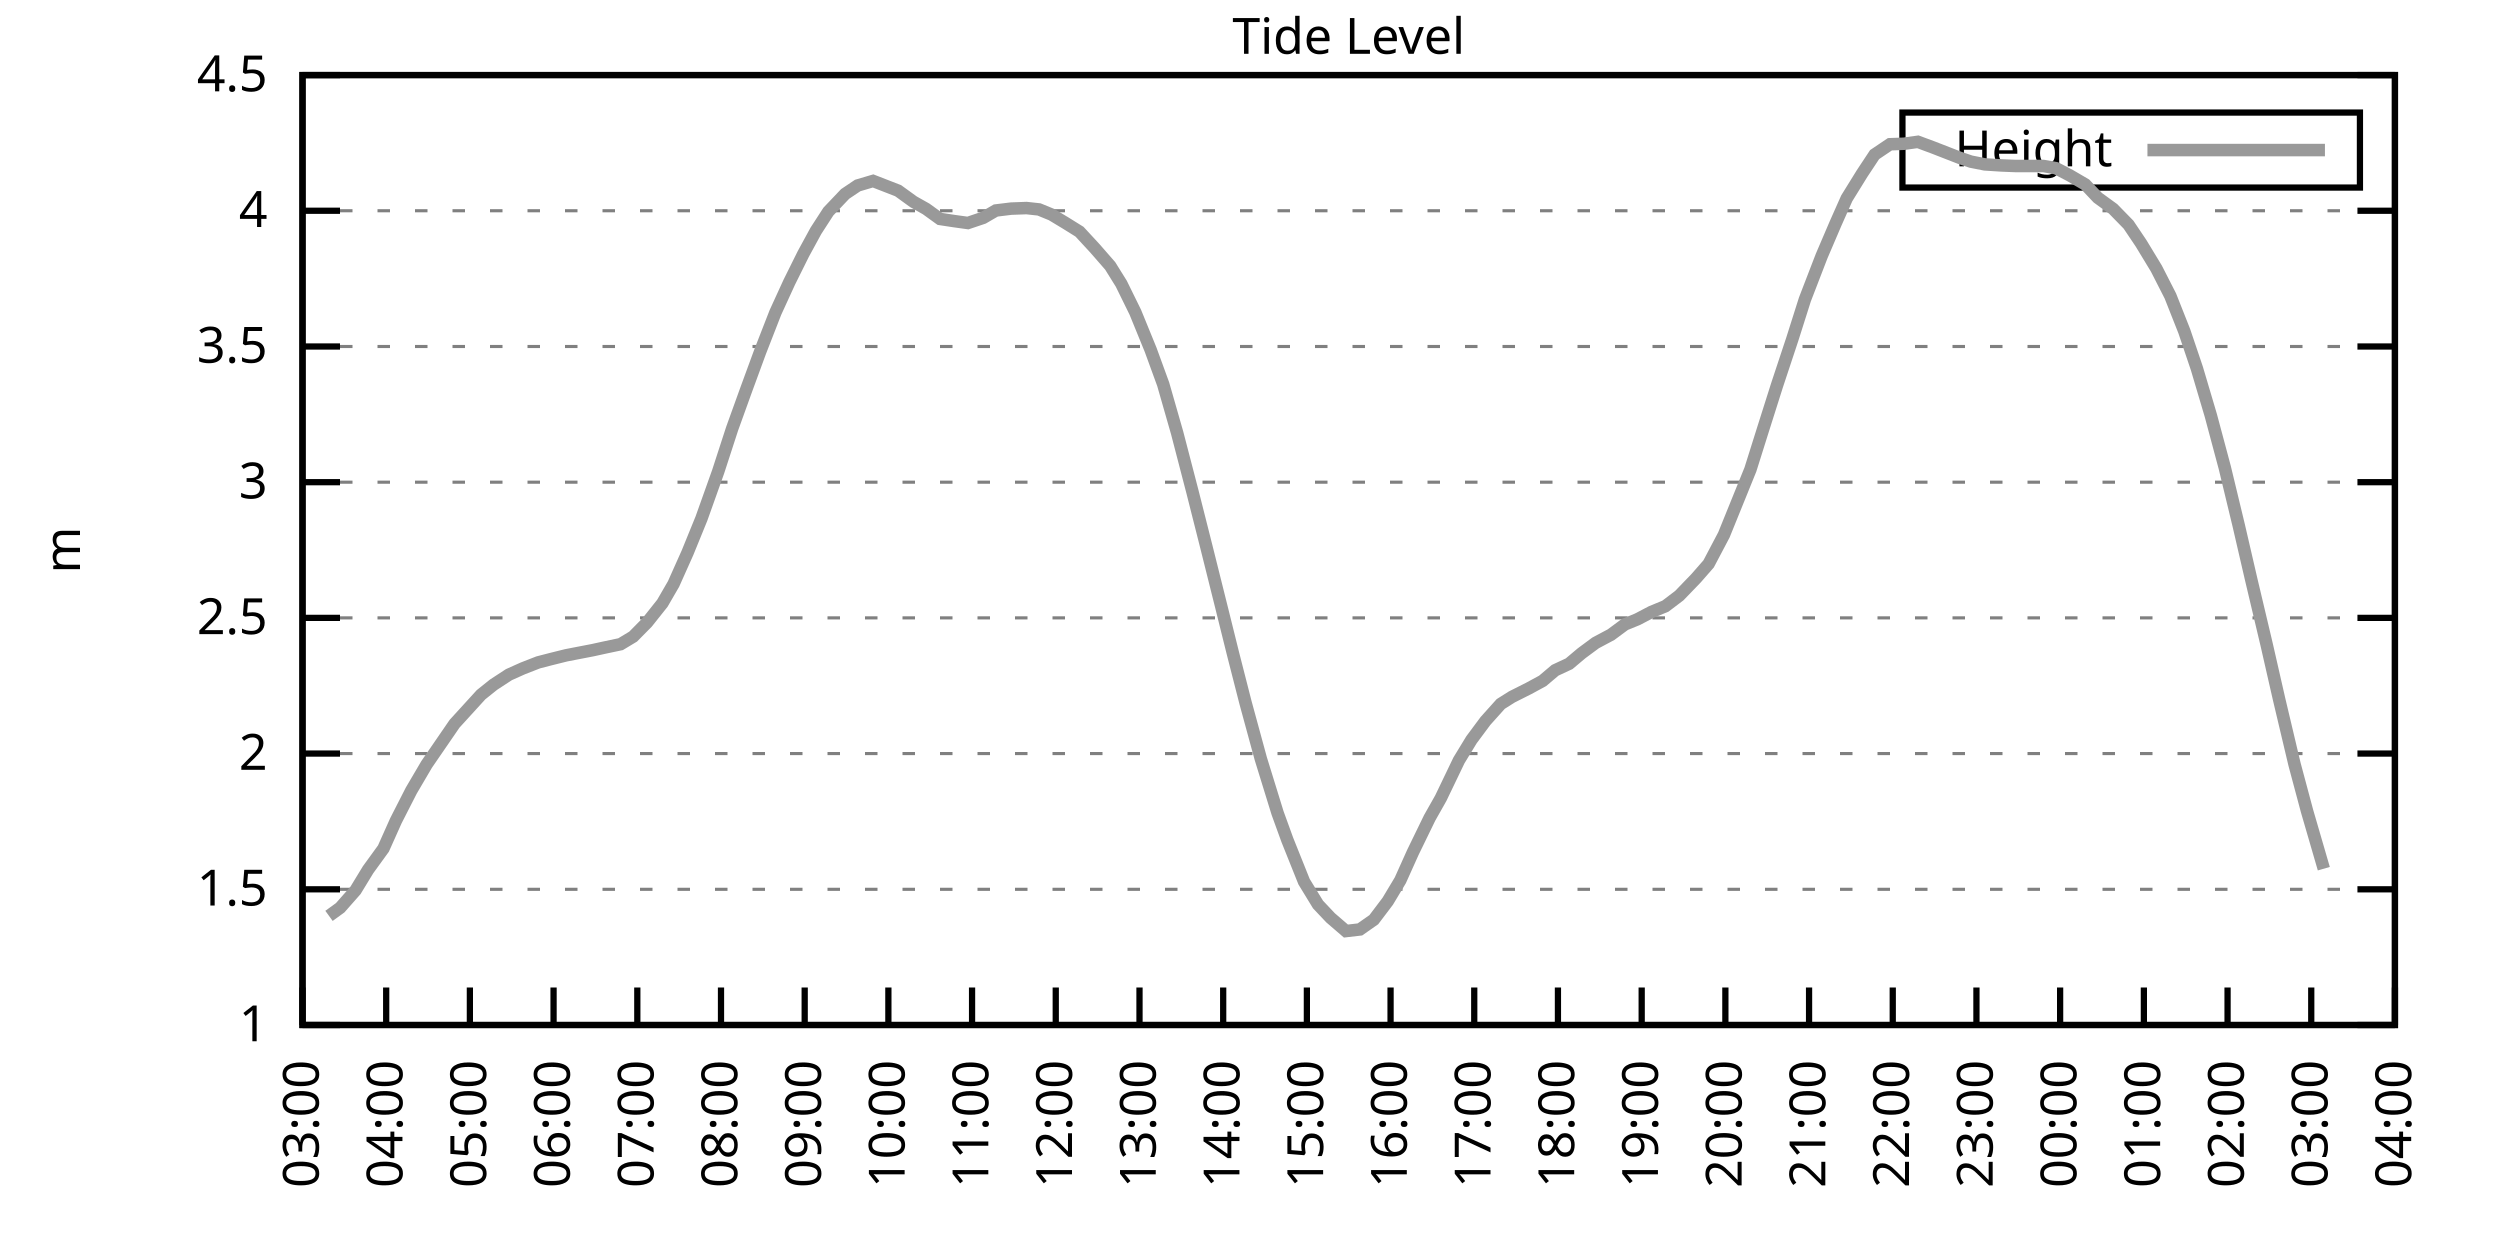
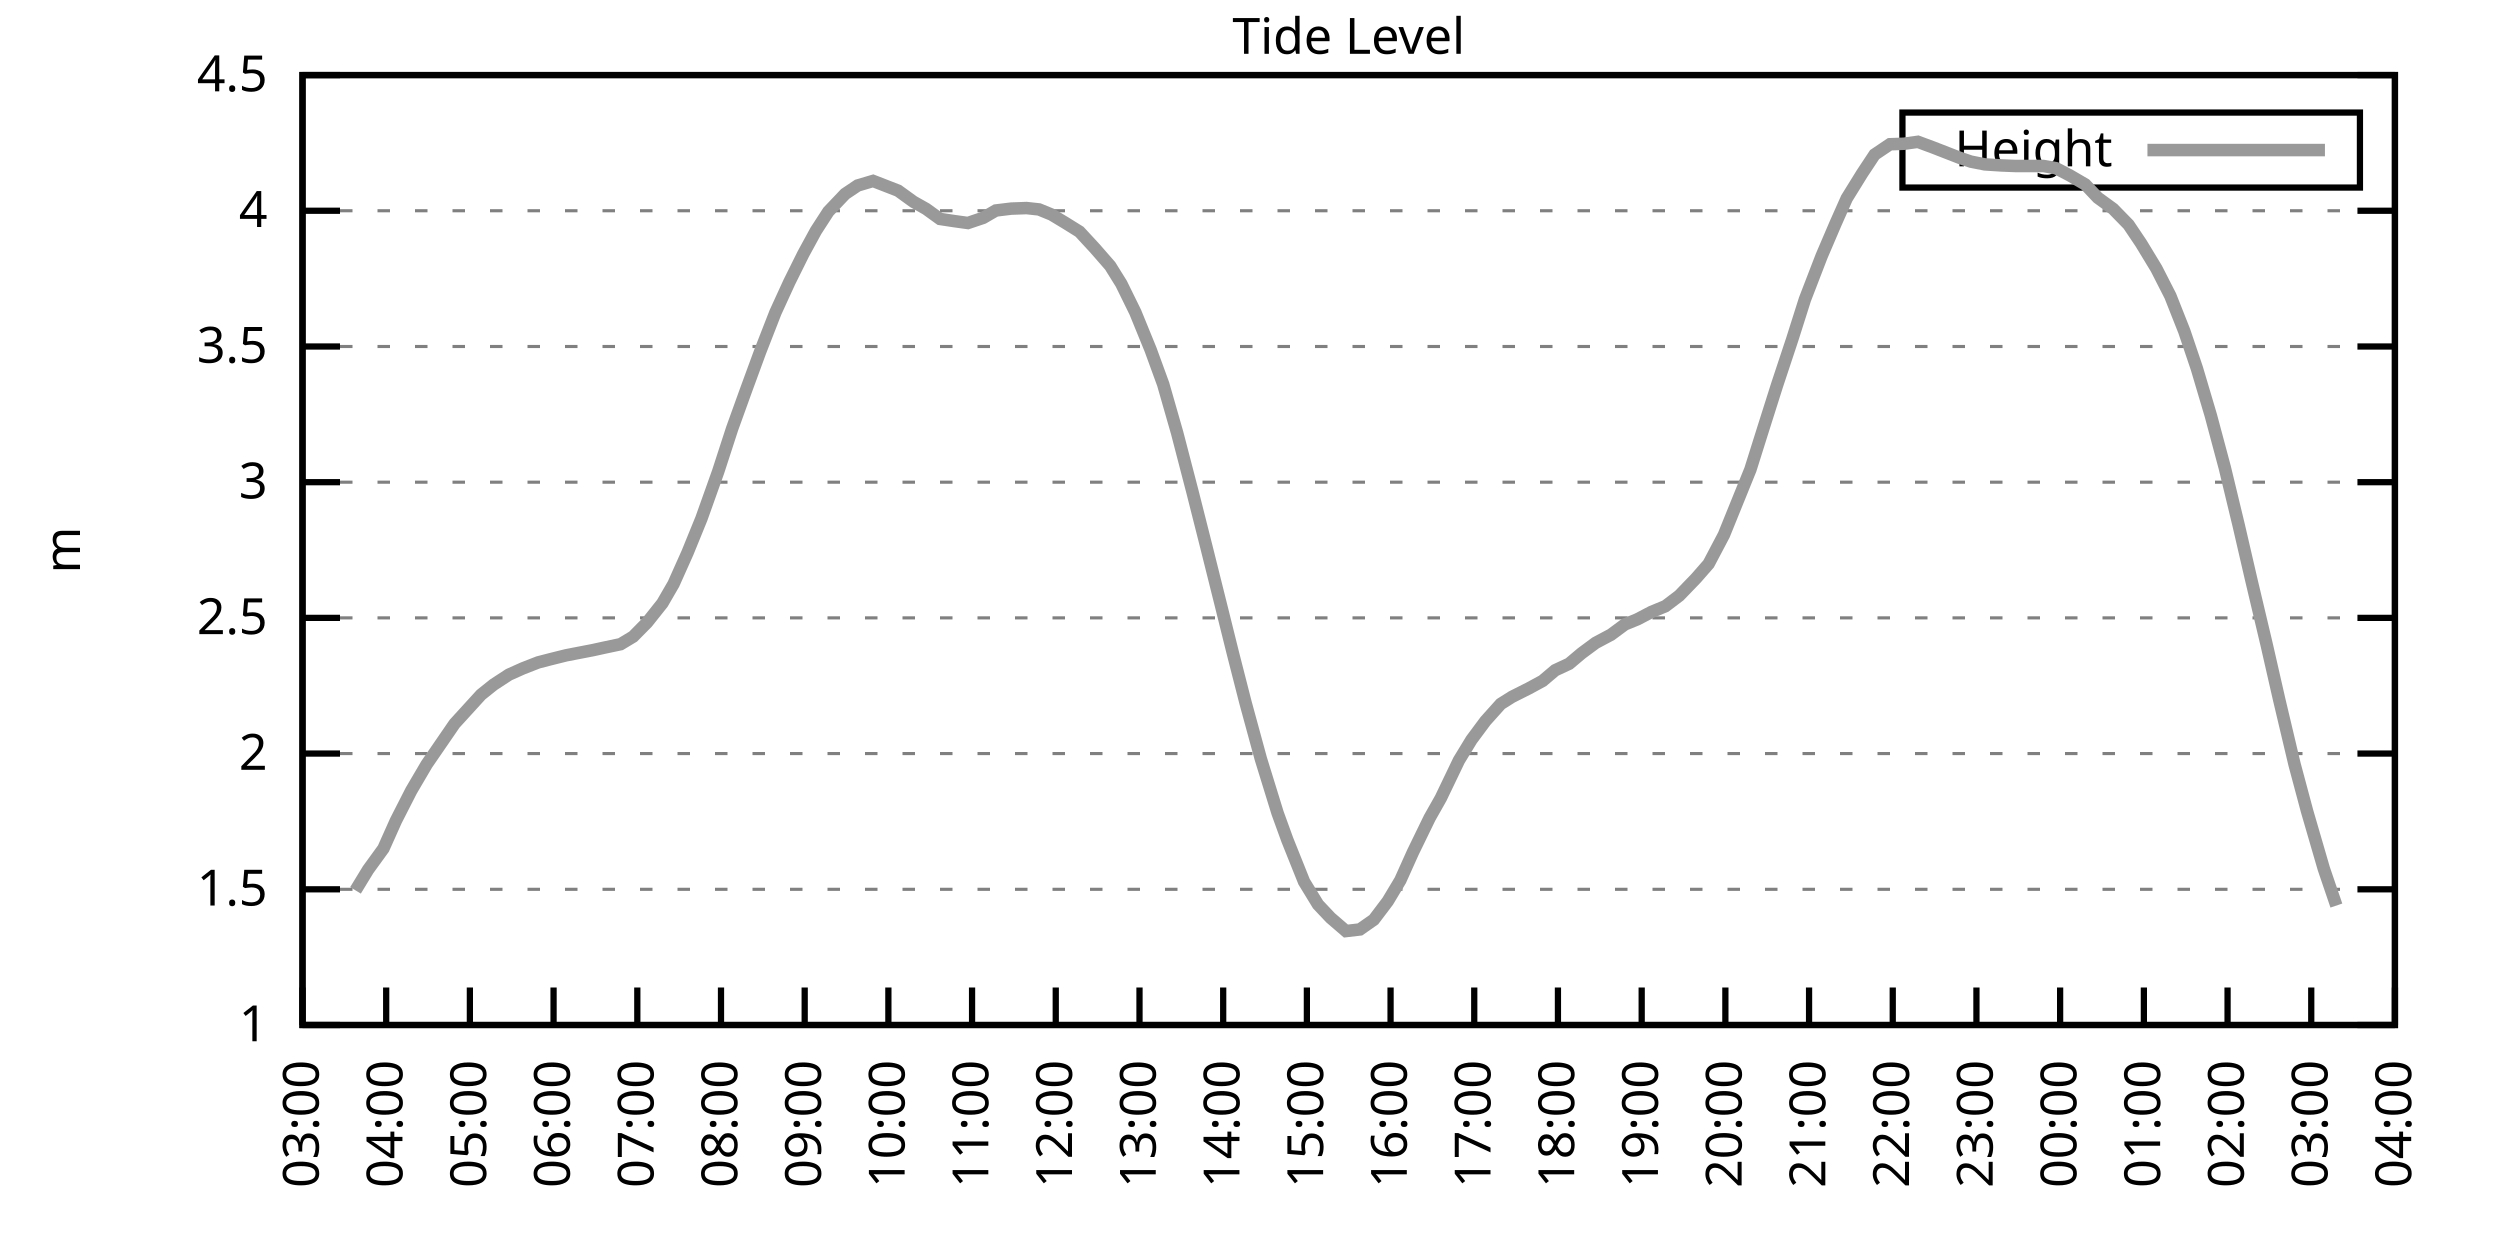
<svg xmlns="http://www.w3.org/2000/svg" xmlns:xlink="http://www.w3.org/1999/xlink" width="400" height="200" viewBox="0 0 400 200">
  <g id="gnuplot_canvas">
    <rect x="0" y="0" width="400" height="200" fill="none" />
    <defs>
      <circle id="gpDot" r="0.5" stroke-width="0.5" stroke="currentColor" />
      <path id="gpPt0" stroke-width="0.333" stroke="currentColor" d="M-1,0 h2 M0,-1 v2" />
      <path id="gpPt1" stroke-width="0.333" stroke="currentColor" d="M-1,-1 L1,1 M1,-1 L-1,1" />
      <path id="gpPt2" stroke-width="0.333" stroke="currentColor" d="M-1,0 L1,0 M0,-1 L0,1 M-1,-1 L1,1 M-1,1 L1,-1" />
      <rect id="gpPt3" stroke-width="0.333" stroke="currentColor" x="-1" y="-1" width="2" height="2" />
      <rect id="gpPt4" stroke-width="0.333" stroke="currentColor" fill="currentColor" x="-1" y="-1" width="2" height="2" />
      <circle id="gpPt5" stroke-width="0.333" stroke="currentColor" cx="0" cy="0" r="1" />
      <use xlink:href="#gpPt5" id="gpPt6" fill="currentColor" stroke="none" />
      <path id="gpPt7" stroke-width="0.333" stroke="currentColor" d="M0,-1.33 L-1.33,0.67 L1.33,0.67 z" />
      <use xlink:href="#gpPt7" id="gpPt8" fill="currentColor" stroke="none" />
      <use xlink:href="#gpPt7" id="gpPt9" stroke="currentColor" transform="rotate(180)" />
      <use xlink:href="#gpPt9" id="gpPt10" fill="currentColor" stroke="none" />
      <use xlink:href="#gpPt3" id="gpPt11" stroke="currentColor" transform="rotate(45)" />
      <use xlink:href="#gpPt11" id="gpPt12" fill="currentColor" stroke="none" />
      <path id="gpPt13" stroke-width="0.333" stroke="currentColor" d="M0,1.330 L1.265,0.411 L0.782,-1.067 L-0.782,-1.076 L-1.265,0.411 z" />
      <use xlink:href="#gpPt13" id="gpPt14" fill="currentColor" stroke="none" />
      <filter id="textbox" filterUnits="objectBoundingBox" x="0" y="0" height="1" width="1">
        <feFlood flood-color="white" flood-opacity="1" result="bgnd" />
        <feComposite in="SourceGraphic" in2="bgnd" operator="atop" />
      </filter>
      <filter id="greybox" filterUnits="objectBoundingBox" x="0" y="0" height="1" width="1">
        <feFlood flood-color="lightgrey" flood-opacity="1" result="grey" />
        <feComposite in="SourceGraphic" in2="grey" operator="atop" />
      </filter>
    </defs>
    <g fill="none" color="white" stroke="currentColor" stroke-width="1.00" stroke-linecap="butt" stroke-linejoin="miter">
</g>
    <g fill="none" color="black" stroke="currentColor" stroke-width="1.00" stroke-linecap="butt" stroke-linejoin="miter">
      <g stroke="none" shape-rendering="crispEdges">
        <polygon fill="rgb(255, 255, 255)" points="48.40,164.00 383.18,164.00 383.18,12.02 48.40,12.02 " />
      </g>
    </g>
    <g fill="none" color="black" stroke="currentColor" stroke-width="1.00" stroke-linecap="butt" stroke-linejoin="miter">
</g>
    <g fill="none" color="black" stroke="black" stroke-width="0.50" stroke-linecap="butt" stroke-linejoin="miter">
</g>
    <g fill="none" color="gray" stroke="currentColor" stroke-width="0.50" stroke-linecap="butt" stroke-linejoin="miter">
      <path stroke="gray" stroke-dasharray="2,4" class="gridline" d="M48.40,164.00 L383.19,164.00  " />
    </g>
    <g fill="none" color="gray" stroke="gray" stroke-width="1.00" stroke-linecap="butt" stroke-linejoin="miter">
</g>
    <g fill="none" color="black" stroke="currentColor" stroke-width="1.00" stroke-linecap="butt" stroke-linejoin="miter">
      <path stroke="black" d="M48.40,164.00 L54.40,164.00 M383.19,164.00 L377.19,164.00  " />
      <g transform="translate(42.80,166.60)" stroke="none" fill="black" font-family="Sans" font-size="8.00" text-anchor="end">
        <text>
          <tspan font-family="Sans"> 1</tspan>
        </text>
      </g>
    </g>
    <g fill="none" color="black" stroke="currentColor" stroke-width="1.00" stroke-linecap="butt" stroke-linejoin="miter">
</g>
    <g fill="none" color="black" stroke="black" stroke-width="0.50" stroke-linecap="butt" stroke-linejoin="miter">
</g>
    <g fill="none" color="gray" stroke="currentColor" stroke-width="0.50" stroke-linecap="butt" stroke-linejoin="miter">
      <path stroke="gray" stroke-dasharray="2,4" class="gridline" d="M48.40,142.29 L383.19,142.29  " />
    </g>
    <g fill="none" color="gray" stroke="gray" stroke-width="1.00" stroke-linecap="butt" stroke-linejoin="miter">
</g>
    <g fill="none" color="black" stroke="currentColor" stroke-width="1.00" stroke-linecap="butt" stroke-linejoin="miter">
      <path stroke="black" d="M48.40,142.29 L54.40,142.29 M383.19,142.29 L377.19,142.29  " />
      <g transform="translate(42.80,144.89)" stroke="none" fill="black" font-family="Sans" font-size="8.00" text-anchor="end">
        <text>
          <tspan font-family="Sans"> 1.5</tspan>
        </text>
      </g>
    </g>
    <g fill="none" color="black" stroke="currentColor" stroke-width="1.00" stroke-linecap="butt" stroke-linejoin="miter">
</g>
    <g fill="none" color="black" stroke="black" stroke-width="0.50" stroke-linecap="butt" stroke-linejoin="miter">
</g>
    <g fill="none" color="gray" stroke="currentColor" stroke-width="0.50" stroke-linecap="butt" stroke-linejoin="miter">
      <path stroke="gray" stroke-dasharray="2,4" class="gridline" d="M48.40,120.57 L383.19,120.57  " />
    </g>
    <g fill="none" color="gray" stroke="gray" stroke-width="1.00" stroke-linecap="butt" stroke-linejoin="miter">
</g>
    <g fill="none" color="black" stroke="currentColor" stroke-width="1.00" stroke-linecap="butt" stroke-linejoin="miter">
      <path stroke="black" d="M48.40,120.57 L54.40,120.57 M383.19,120.57 L377.19,120.57  " />
      <g transform="translate(42.80,123.17)" stroke="none" fill="black" font-family="Sans" font-size="8.00" text-anchor="end">
        <text>
          <tspan font-family="Sans"> 2</tspan>
        </text>
      </g>
    </g>
    <g fill="none" color="black" stroke="currentColor" stroke-width="1.00" stroke-linecap="butt" stroke-linejoin="miter">
</g>
    <g fill="none" color="black" stroke="black" stroke-width="0.50" stroke-linecap="butt" stroke-linejoin="miter">
</g>
    <g fill="none" color="gray" stroke="currentColor" stroke-width="0.50" stroke-linecap="butt" stroke-linejoin="miter">
      <path stroke="gray" stroke-dasharray="2,4" class="gridline" d="M48.40,98.86 L383.19,98.86  " />
    </g>
    <g fill="none" color="gray" stroke="gray" stroke-width="1.00" stroke-linecap="butt" stroke-linejoin="miter">
</g>
    <g fill="none" color="black" stroke="currentColor" stroke-width="1.00" stroke-linecap="butt" stroke-linejoin="miter">
      <path stroke="black" d="M48.40,98.86 L54.40,98.86 M383.19,98.86 L377.19,98.86  " />
      <g transform="translate(42.80,101.46)" stroke="none" fill="black" font-family="Sans" font-size="8.00" text-anchor="end">
        <text>
          <tspan font-family="Sans"> 2.5</tspan>
        </text>
      </g>
    </g>
    <g fill="none" color="black" stroke="currentColor" stroke-width="1.00" stroke-linecap="butt" stroke-linejoin="miter">
</g>
    <g fill="none" color="black" stroke="black" stroke-width="0.50" stroke-linecap="butt" stroke-linejoin="miter">
</g>
    <g fill="none" color="gray" stroke="currentColor" stroke-width="0.50" stroke-linecap="butt" stroke-linejoin="miter">
      <path stroke="gray" stroke-dasharray="2,4" class="gridline" d="M48.40,77.15 L383.19,77.15  " />
    </g>
    <g fill="none" color="gray" stroke="gray" stroke-width="1.00" stroke-linecap="butt" stroke-linejoin="miter">
</g>
    <g fill="none" color="black" stroke="currentColor" stroke-width="1.00" stroke-linecap="butt" stroke-linejoin="miter">
      <path stroke="black" d="M48.40,77.15 L54.40,77.15 M383.19,77.15 L377.19,77.15  " />
      <g transform="translate(42.80,79.75)" stroke="none" fill="black" font-family="Sans" font-size="8.00" text-anchor="end">
        <text>
          <tspan font-family="Sans"> 3</tspan>
        </text>
      </g>
    </g>
    <g fill="none" color="black" stroke="currentColor" stroke-width="1.00" stroke-linecap="butt" stroke-linejoin="miter">
</g>
    <g fill="none" color="black" stroke="black" stroke-width="0.50" stroke-linecap="butt" stroke-linejoin="miter">
</g>
    <g fill="none" color="gray" stroke="currentColor" stroke-width="0.50" stroke-linecap="butt" stroke-linejoin="miter">
      <path stroke="gray" stroke-dasharray="2,4" class="gridline" d="M48.40,55.44 L383.19,55.44  " />
    </g>
    <g fill="none" color="gray" stroke="gray" stroke-width="1.00" stroke-linecap="butt" stroke-linejoin="miter">
</g>
    <g fill="none" color="black" stroke="currentColor" stroke-width="1.00" stroke-linecap="butt" stroke-linejoin="miter">
      <path stroke="black" d="M48.40,55.44 L54.40,55.44 M383.19,55.44 L377.19,55.44  " />
      <g transform="translate(42.80,58.04)" stroke="none" fill="black" font-family="Sans" font-size="8.00" text-anchor="end">
        <text>
          <tspan font-family="Sans"> 3.5</tspan>
        </text>
      </g>
    </g>
    <g fill="none" color="black" stroke="currentColor" stroke-width="1.00" stroke-linecap="butt" stroke-linejoin="miter">
</g>
    <g fill="none" color="black" stroke="black" stroke-width="0.50" stroke-linecap="butt" stroke-linejoin="miter">
</g>
    <g fill="none" color="gray" stroke="currentColor" stroke-width="0.50" stroke-linecap="butt" stroke-linejoin="miter">
      <path stroke="gray" stroke-dasharray="2,4" class="gridline" d="M48.40,33.72 L383.19,33.72  " />
    </g>
    <g fill="none" color="gray" stroke="gray" stroke-width="1.00" stroke-linecap="butt" stroke-linejoin="miter">
</g>
    <g fill="none" color="black" stroke="currentColor" stroke-width="1.00" stroke-linecap="butt" stroke-linejoin="miter">
      <path stroke="black" d="M48.40,33.72 L54.40,33.72 M383.19,33.72 L377.19,33.72  " />
      <g transform="translate(42.80,36.32)" stroke="none" fill="black" font-family="Sans" font-size="8.00" text-anchor="end">
        <text>
          <tspan font-family="Sans"> 4</tspan>
        </text>
      </g>
    </g>
    <g fill="none" color="black" stroke="currentColor" stroke-width="1.00" stroke-linecap="butt" stroke-linejoin="miter">
</g>
    <g fill="none" color="black" stroke="black" stroke-width="0.50" stroke-linecap="butt" stroke-linejoin="miter">
</g>
    <g fill="none" color="gray" stroke="currentColor" stroke-width="0.50" stroke-linecap="butt" stroke-linejoin="miter">
      <path stroke="gray" stroke-dasharray="2,4" class="gridline" d="M48.40,12.01 L383.19,12.01  " />
    </g>
    <g fill="none" color="gray" stroke="gray" stroke-width="1.00" stroke-linecap="butt" stroke-linejoin="miter">
</g>
    <g fill="none" color="black" stroke="currentColor" stroke-width="1.00" stroke-linecap="butt" stroke-linejoin="miter">
      <path stroke="black" d="M48.40,12.01 L54.40,12.01 M383.19,12.01 L377.19,12.01  " />
      <g transform="translate(42.80,14.61)" stroke="none" fill="black" font-family="Sans" font-size="8.00" text-anchor="end">
        <text>
          <tspan font-family="Sans"> 4.5</tspan>
        </text>
      </g>
    </g>
    <g fill="none" color="black" stroke="currentColor" stroke-width="1.00" stroke-linecap="butt" stroke-linejoin="miter">
      <path stroke="black" d="M48.40,164.00 L48.40,158.00  " />
      <g transform="translate(51.00,169.60) rotate(270.00)" stroke="none" fill="black" font-family="Sans" font-size="8.00" text-anchor="end">
        <text>
          <tspan font-family="Sans">03:00</tspan>
        </text>
      </g>
    </g>
    <g fill="none" color="black" stroke="currentColor" stroke-width="1.00" stroke-linecap="butt" stroke-linejoin="miter">
      <path stroke="black" d="M61.79,164.00 L61.79,158.00  " />
      <g transform="translate(64.39,169.60) rotate(270.00)" stroke="none" fill="black" font-family="Sans" font-size="8.00" text-anchor="end">
        <text>
          <tspan font-family="Sans">04:00</tspan>
        </text>
      </g>
    </g>
    <g fill="none" color="black" stroke="currentColor" stroke-width="1.00" stroke-linecap="butt" stroke-linejoin="miter">
      <path stroke="black" d="M75.18,164.00 L75.18,158.00  " />
      <g transform="translate(77.78,169.60) rotate(270.00)" stroke="none" fill="black" font-family="Sans" font-size="8.00" text-anchor="end">
        <text>
          <tspan font-family="Sans">05:00</tspan>
        </text>
      </g>
    </g>
    <g fill="none" color="black" stroke="currentColor" stroke-width="1.00" stroke-linecap="butt" stroke-linejoin="miter">
      <path stroke="black" d="M88.57,164.00 L88.57,158.00  " />
      <g transform="translate(91.17,169.60) rotate(270.00)" stroke="none" fill="black" font-family="Sans" font-size="8.00" text-anchor="end">
        <text>
          <tspan font-family="Sans">06:00</tspan>
        </text>
      </g>
    </g>
    <g fill="none" color="black" stroke="currentColor" stroke-width="1.00" stroke-linecap="butt" stroke-linejoin="miter">
      <path stroke="black" d="M101.97,164.00 L101.97,158.00  " />
      <g transform="translate(104.57,169.60) rotate(270.00)" stroke="none" fill="black" font-family="Sans" font-size="8.00" text-anchor="end">
        <text>
          <tspan font-family="Sans">07:00</tspan>
        </text>
      </g>
    </g>
    <g fill="none" color="black" stroke="currentColor" stroke-width="1.00" stroke-linecap="butt" stroke-linejoin="miter">
      <path stroke="black" d="M115.36,164.00 L115.36,158.00  " />
      <g transform="translate(117.96,169.60) rotate(270.00)" stroke="none" fill="black" font-family="Sans" font-size="8.00" text-anchor="end">
        <text>
          <tspan font-family="Sans">08:00</tspan>
        </text>
      </g>
    </g>
    <g fill="none" color="black" stroke="currentColor" stroke-width="1.00" stroke-linecap="butt" stroke-linejoin="miter">
      <path stroke="black" d="M128.75,164.00 L128.75,158.00  " />
      <g transform="translate(131.35,169.60) rotate(270.00)" stroke="none" fill="black" font-family="Sans" font-size="8.00" text-anchor="end">
        <text>
          <tspan font-family="Sans">09:00</tspan>
        </text>
      </g>
    </g>
    <g fill="none" color="black" stroke="currentColor" stroke-width="1.00" stroke-linecap="butt" stroke-linejoin="miter">
      <path stroke="black" d="M142.14,164.00 L142.14,158.00  " />
      <g transform="translate(144.74,169.60) rotate(270.00)" stroke="none" fill="black" font-family="Sans" font-size="8.00" text-anchor="end">
        <text>
          <tspan font-family="Sans">10:00</tspan>
        </text>
      </g>
    </g>
    <g fill="none" color="black" stroke="currentColor" stroke-width="1.00" stroke-linecap="butt" stroke-linejoin="miter">
      <path stroke="black" d="M155.53,164.00 L155.53,158.00  " />
      <g transform="translate(158.13,169.60) rotate(270.00)" stroke="none" fill="black" font-family="Sans" font-size="8.00" text-anchor="end">
        <text>
          <tspan font-family="Sans">11:00</tspan>
        </text>
      </g>
    </g>
    <g fill="none" color="black" stroke="currentColor" stroke-width="1.00" stroke-linecap="butt" stroke-linejoin="miter">
      <path stroke="black" d="M168.92,164.00 L168.92,158.00  " />
      <g transform="translate(171.52,169.60) rotate(270.00)" stroke="none" fill="black" font-family="Sans" font-size="8.00" text-anchor="end">
        <text>
          <tspan font-family="Sans">12:00</tspan>
        </text>
      </g>
    </g>
    <g fill="none" color="black" stroke="currentColor" stroke-width="1.00" stroke-linecap="butt" stroke-linejoin="miter">
      <path stroke="black" d="M182.32,164.00 L182.32,158.00  " />
      <g transform="translate(184.92,169.60) rotate(270.00)" stroke="none" fill="black" font-family="Sans" font-size="8.00" text-anchor="end">
        <text>
          <tspan font-family="Sans">13:00</tspan>
        </text>
      </g>
    </g>
    <g fill="none" color="black" stroke="currentColor" stroke-width="1.00" stroke-linecap="butt" stroke-linejoin="miter">
      <path stroke="black" d="M195.71,164.00 L195.71,158.00  " />
      <g transform="translate(198.31,169.60) rotate(270.00)" stroke="none" fill="black" font-family="Sans" font-size="8.00" text-anchor="end">
        <text>
          <tspan font-family="Sans">14:00</tspan>
        </text>
      </g>
    </g>
    <g fill="none" color="black" stroke="currentColor" stroke-width="1.00" stroke-linecap="butt" stroke-linejoin="miter">
      <path stroke="black" d="M209.10,164.00 L209.10,158.00  " />
      <g transform="translate(211.70,169.60) rotate(270.00)" stroke="none" fill="black" font-family="Sans" font-size="8.00" text-anchor="end">
        <text>
          <tspan font-family="Sans">15:00</tspan>
        </text>
      </g>
    </g>
    <g fill="none" color="black" stroke="currentColor" stroke-width="1.00" stroke-linecap="butt" stroke-linejoin="miter">
      <path stroke="black" d="M222.49,164.00 L222.49,158.00  " />
      <g transform="translate(225.09,169.60) rotate(270.00)" stroke="none" fill="black" font-family="Sans" font-size="8.00" text-anchor="end">
        <text>
          <tspan font-family="Sans">16:00</tspan>
        </text>
      </g>
    </g>
    <g fill="none" color="black" stroke="currentColor" stroke-width="1.00" stroke-linecap="butt" stroke-linejoin="miter">
      <path stroke="black" d="M235.88,164.00 L235.88,158.00  " />
      <g transform="translate(238.48,169.60) rotate(270.00)" stroke="none" fill="black" font-family="Sans" font-size="8.00" text-anchor="end">
        <text>
          <tspan font-family="Sans">17:00</tspan>
        </text>
      </g>
    </g>
    <g fill="none" color="black" stroke="currentColor" stroke-width="1.00" stroke-linecap="butt" stroke-linejoin="miter">
      <path stroke="black" d="M249.27,164.00 L249.27,158.00  " />
      <g transform="translate(251.87,169.60) rotate(270.00)" stroke="none" fill="black" font-family="Sans" font-size="8.00" text-anchor="end">
        <text>
          <tspan font-family="Sans">18:00</tspan>
        </text>
      </g>
    </g>
    <g fill="none" color="black" stroke="currentColor" stroke-width="1.00" stroke-linecap="butt" stroke-linejoin="miter">
      <path stroke="black" d="M262.67,164.00 L262.67,158.00  " />
      <g transform="translate(265.27,169.60) rotate(270.00)" stroke="none" fill="black" font-family="Sans" font-size="8.00" text-anchor="end">
        <text>
          <tspan font-family="Sans">19:00</tspan>
        </text>
      </g>
    </g>
    <g fill="none" color="black" stroke="currentColor" stroke-width="1.00" stroke-linecap="butt" stroke-linejoin="miter">
      <path stroke="black" d="M276.06,164.00 L276.06,158.00  " />
      <g transform="translate(278.66,169.60) rotate(270.00)" stroke="none" fill="black" font-family="Sans" font-size="8.00" text-anchor="end">
        <text>
          <tspan font-family="Sans">20:00</tspan>
        </text>
      </g>
    </g>
    <g fill="none" color="black" stroke="currentColor" stroke-width="1.00" stroke-linecap="butt" stroke-linejoin="miter">
      <path stroke="black" d="M289.45,164.00 L289.45,158.00  " />
      <g transform="translate(292.05,169.60) rotate(270.00)" stroke="none" fill="black" font-family="Sans" font-size="8.00" text-anchor="end">
        <text>
          <tspan font-family="Sans">21:00</tspan>
        </text>
      </g>
    </g>
    <g fill="none" color="black" stroke="currentColor" stroke-width="1.00" stroke-linecap="butt" stroke-linejoin="miter">
      <path stroke="black" d="M302.84,164.00 L302.84,158.00  " />
      <g transform="translate(305.44,169.60) rotate(270.00)" stroke="none" fill="black" font-family="Sans" font-size="8.00" text-anchor="end">
        <text>
          <tspan font-family="Sans">22:00</tspan>
        </text>
      </g>
    </g>
    <g fill="none" color="black" stroke="currentColor" stroke-width="1.00" stroke-linecap="butt" stroke-linejoin="miter">
      <path stroke="black" d="M316.23,164.00 L316.23,158.00  " />
      <g transform="translate(318.83,169.60) rotate(270.00)" stroke="none" fill="black" font-family="Sans" font-size="8.00" text-anchor="end">
        <text>
          <tspan font-family="Sans">23:00</tspan>
        </text>
      </g>
    </g>
    <g fill="none" color="black" stroke="currentColor" stroke-width="1.00" stroke-linecap="butt" stroke-linejoin="miter">
      <path stroke="black" d="M329.62,164.00 L329.62,158.00  " />
      <g transform="translate(332.22,169.60) rotate(270.00)" stroke="none" fill="black" font-family="Sans" font-size="8.00" text-anchor="end">
        <text>
          <tspan font-family="Sans">00:00</tspan>
        </text>
      </g>
    </g>
    <g fill="none" color="black" stroke="currentColor" stroke-width="1.00" stroke-linecap="butt" stroke-linejoin="miter">
      <path stroke="black" d="M343.02,164.00 L343.02,158.00  " />
      <g transform="translate(345.62,169.60) rotate(270.00)" stroke="none" fill="black" font-family="Sans" font-size="8.00" text-anchor="end">
        <text>
          <tspan font-family="Sans">01:00</tspan>
        </text>
      </g>
    </g>
    <g fill="none" color="black" stroke="currentColor" stroke-width="1.00" stroke-linecap="butt" stroke-linejoin="miter">
      <path stroke="black" d="M356.41,164.00 L356.41,158.00  " />
      <g transform="translate(359.01,169.60) rotate(270.00)" stroke="none" fill="black" font-family="Sans" font-size="8.00" text-anchor="end">
        <text>
          <tspan font-family="Sans">02:00</tspan>
        </text>
      </g>
    </g>
    <g fill="none" color="black" stroke="currentColor" stroke-width="1.00" stroke-linecap="butt" stroke-linejoin="miter">
      <path stroke="black" d="M369.80,164.00 L369.80,158.00  " />
      <g transform="translate(372.40,169.60) rotate(270.00)" stroke="none" fill="black" font-family="Sans" font-size="8.00" text-anchor="end">
        <text>
          <tspan font-family="Sans">03:00</tspan>
        </text>
      </g>
    </g>
    <g fill="none" color="black" stroke="currentColor" stroke-width="1.00" stroke-linecap="butt" stroke-linejoin="miter">
      <path stroke="black" d="M383.19,164.00 L383.19,158.00  " />
      <g transform="translate(385.79,169.60) rotate(270.00)" stroke="none" fill="black" font-family="Sans" font-size="8.00" text-anchor="end">
        <text>
          <tspan font-family="Sans">04:00</tspan>
        </text>
      </g>
    </g>
    <g fill="none" color="black" stroke="currentColor" stroke-width="1.00" stroke-linecap="butt" stroke-linejoin="miter">
</g>
    <g fill="none" color="black" stroke="currentColor" stroke-width="1.00" stroke-linecap="butt" stroke-linejoin="miter">
      <path stroke="black" d="M48.40,12.01 L48.40,164.00 L383.19,164.00 L383.19,12.01 L48.40,12.01 Z  " />
    </g>
    <g fill="none" color="black" stroke="currentColor" stroke-width="1.00" stroke-linecap="butt" stroke-linejoin="miter">
</g>
    <g fill="none" color="black" stroke="currentColor" stroke-width="1.00" stroke-linecap="butt" stroke-linejoin="miter">
      <path stroke="black" d="M304.39,30.01 L304.39,18.01 L377.59,18.01 L377.59,30.01 L304.39,30.01 Z  " />
    </g>
    <g id="Tide_level_plot_1">
      <g fill="none" color="white" stroke="black" stroke-width="2.00" stroke-linecap="butt" stroke-linejoin="miter">
</g>
      <g fill="none" color="black" stroke="currentColor" stroke-width="2.00" stroke-linecap="butt" stroke-linejoin="miter">
        <g transform="translate(337.99,26.61)" stroke="none" fill="black" font-family="Sans" font-size="8.00" text-anchor="end">
          <text>
            <tspan font-family="Sans">Height</tspan>
          </text>
        </g>
      </g>
      <g fill="none" color="black" stroke="currentColor" stroke-width="2.00" stroke-linecap="butt" stroke-linejoin="miter">
-         <path stroke="rgb(153, 153, 153)" d="M343.59,24.01 L371.99,24.01 M52.64,146.54 L54.43,145.24 L56.88,142.46 L58.89,139.16 L61.35,135.77 L63.35,131.30   L65.81,126.48 L68.26,122.31 L72.73,115.80 L76.97,111.15 L78.98,109.54 L81.43,107.94 L83.66,106.94 L86.12,105.98   L88.13,105.46 L90.58,104.85 L92.59,104.46 L94.82,104.03 L96.83,103.59 L99.29,103.07 L101.30,101.86 L103.53,99.60   L105.98,96.52 L107.77,93.43 L110.00,88.44 L112.23,82.97 L114.91,75.45 L117.14,68.59 L119.38,62.38 L121.61,56.30   L124.06,50.01 L126.29,45.14 L128.53,40.63 L130.54,36.94 L132.54,33.85 L135.22,31.03 L137.23,29.68 L139.69,28.95   L143.70,30.51 L146.16,32.29 L148.17,33.42 L150.40,35.03 L152.63,35.37 L154.86,35.68 L157.32,34.85 L159.33,33.68   L161.78,33.38 L164.24,33.29 L166.25,33.51 L168.25,34.33 L170.49,35.68 L172.72,37.07 L175.17,39.72 L177.63,42.54   L179.41,45.40 L181.65,49.96 L184.10,55.96 L186.11,61.47 L188.34,69.25 L190.80,78.71 L193.03,87.53 L195.48,97.34   L197.27,104.55 L199.28,112.41 L201.73,121.40 L204.41,130.08 L205.97,134.38 L208.65,141.07 L210.88,144.72 L212.89,146.85   L215.35,148.97 L217.58,148.71 L219.81,147.15 L222.04,144.20 L224.05,140.85 L226.06,136.38 L228.74,130.87 L230.53,127.70   L233.43,121.66 L235.44,118.36 L237.67,115.36 L240.12,112.63 L241.91,111.50 L244.59,110.15 L246.82,108.94 L248.83,107.24   L251.06,106.20 L253.07,104.51 L255.30,102.86 L257.76,101.55 L259.99,99.90 L262.00,99.08 L264.23,97.91 L266.46,96.99   L268.69,95.30 L271.37,92.52 L273.38,90.22 L275.83,85.57 L280.07,75.11 L282.08,68.72 L284.32,61.65 L286.77,54.26   L288.78,47.92 L291.46,40.97 L293.69,35.76 L295.48,31.73 L297.93,27.77 L299.94,24.73 L302.39,23.08 L304.63,23.00   L306.86,22.69 L309.31,23.60 L313.55,25.25 L315.34,25.86 L317.57,26.30 L320.25,26.47 L322.48,26.56 L324.94,26.56   L326.95,26.56 L328.95,26.91 L331.19,28.08 L333.64,29.51 L335.65,31.64 L338.10,33.42 L340.56,35.94 L342.57,38.93   L345.02,42.97 L347.26,47.36 L349.49,53.00 L351.50,58.95 L353.73,66.47 L355.96,74.80 L358.19,84.05 L360.20,92.74   L362.66,103.12 L364.66,111.89 L367.12,122.27 L369.13,129.78 L371.81,138.99  " />
+         <path stroke="rgb(153, 153, 153)" d="M343.59,24.01 L371.99,24.01 M56.88,142.46 L58.89,139.16 L61.35,135.77 L63.35,131.30 L65.81,126.48 L68.26,122.31   L72.73,115.80 L76.97,111.15 L78.98,109.54 L81.43,107.94 L83.66,106.94 L86.12,105.98 L88.13,105.46 L90.58,104.85   L92.59,104.46 L94.82,104.03 L96.83,103.59 L99.29,103.07 L101.30,101.86 L103.53,99.60 L105.98,96.52 L107.77,93.43   L110.00,88.44 L112.23,82.97 L114.91,75.45 L117.14,68.59 L119.38,62.38 L121.61,56.30 L124.06,50.01 L126.29,45.14   L128.53,40.63 L130.54,36.94 L132.54,33.85 L135.22,31.03 L137.23,29.68 L139.69,28.95 L143.70,30.51 L146.16,32.29   L148.17,33.42 L150.40,35.03 L152.63,35.37 L154.86,35.68 L157.32,34.85 L159.33,33.68 L161.78,33.38 L164.24,33.29   L166.25,33.51 L168.25,34.33 L170.49,35.68 L172.72,37.07 L175.17,39.72 L177.63,42.54 L179.41,45.40 L181.65,49.96   L184.10,55.96 L186.11,61.47 L188.34,69.25 L190.80,78.71 L193.03,87.53 L195.48,97.34 L197.27,104.55 L199.28,112.41   L201.73,121.40 L204.41,130.08 L205.97,134.38 L208.65,141.07 L210.88,144.72 L212.89,146.85 L215.35,148.97 L217.58,148.71   L219.81,147.15 L222.04,144.20 L224.05,140.85 L226.06,136.38 L228.74,130.87 L230.53,127.70 L233.43,121.66 L235.44,118.36   L237.67,115.36 L240.12,112.63 L241.91,111.50 L244.59,110.15 L246.82,108.94 L248.83,107.24 L251.06,106.20 L253.07,104.51   L255.30,102.86 L257.76,101.55 L259.99,99.90 L262.00,99.08 L264.23,97.91 L266.46,96.99 L268.69,95.30 L271.37,92.52   L273.38,90.22 L275.83,85.57 L280.07,75.11 L282.08,68.72 L284.32,61.65 L286.77,54.26 L288.78,47.92 L291.46,40.97   L293.69,35.76 L295.48,31.73 L297.93,27.77 L299.94,24.73 L302.39,23.08 L304.63,23.00 L306.86,22.69 L309.31,23.60   L313.55,25.25 L315.34,25.86 L317.57,26.30 L320.25,26.47 L322.48,26.56 L324.94,26.56 L326.95,26.56 L328.95,26.91   L331.19,28.08 L333.64,29.51 L335.65,31.64 L338.10,33.42 L340.56,35.94 L342.57,38.93 L345.02,42.97 L347.26,47.36   L349.49,53.00 L351.50,58.95 L353.73,66.47 L355.96,74.80 L358.19,84.05 L360.20,92.74 L362.66,103.12 L364.66,111.89   L367.12,122.27 L369.13,129.78 L371.81,138.99 L373.82,144.89  " />
      </g>
    </g>
    <g fill="none" color="black" stroke="currentColor" stroke-width="2.00" stroke-linecap="butt" stroke-linejoin="miter">
</g>
    <g fill="none" color="black" stroke="black" stroke-width="1.00" stroke-linecap="butt" stroke-linejoin="miter">
</g>
    <g fill="none" color="black" stroke="currentColor" stroke-width="1.00" stroke-linecap="butt" stroke-linejoin="miter">
      <path stroke="black" d="M48.40,12.01 L48.40,164.00 L383.19,164.00 L383.19,12.01 L48.40,12.01 Z  " />
      <g transform="translate(12.80,88.01) rotate(270.00)" stroke="none" fill="black" font-family="Sans" font-size="8.00" text-anchor="middle">
        <text>
          <tspan font-family="Sans">m</tspan>
        </text>
      </g>
    </g>
    <g fill="none" color="black" stroke="currentColor" stroke-width="1.00" stroke-linecap="butt" stroke-linejoin="miter">
</g>
    <g fill="none" color="black" stroke="currentColor" stroke-width="1.00" stroke-linecap="butt" stroke-linejoin="miter">
      <g transform="translate(215.79,8.61)" stroke="none" fill="black" font-family="Sans" font-size="8.00" text-anchor="middle">
        <text>
          <tspan font-family="Sans">Tide Level</tspan>
        </text>
      </g>
    </g>
    <g fill="none" color="black" stroke="currentColor" stroke-width="1.00" stroke-linecap="butt" stroke-linejoin="miter">
</g>
  </g>
</svg>
